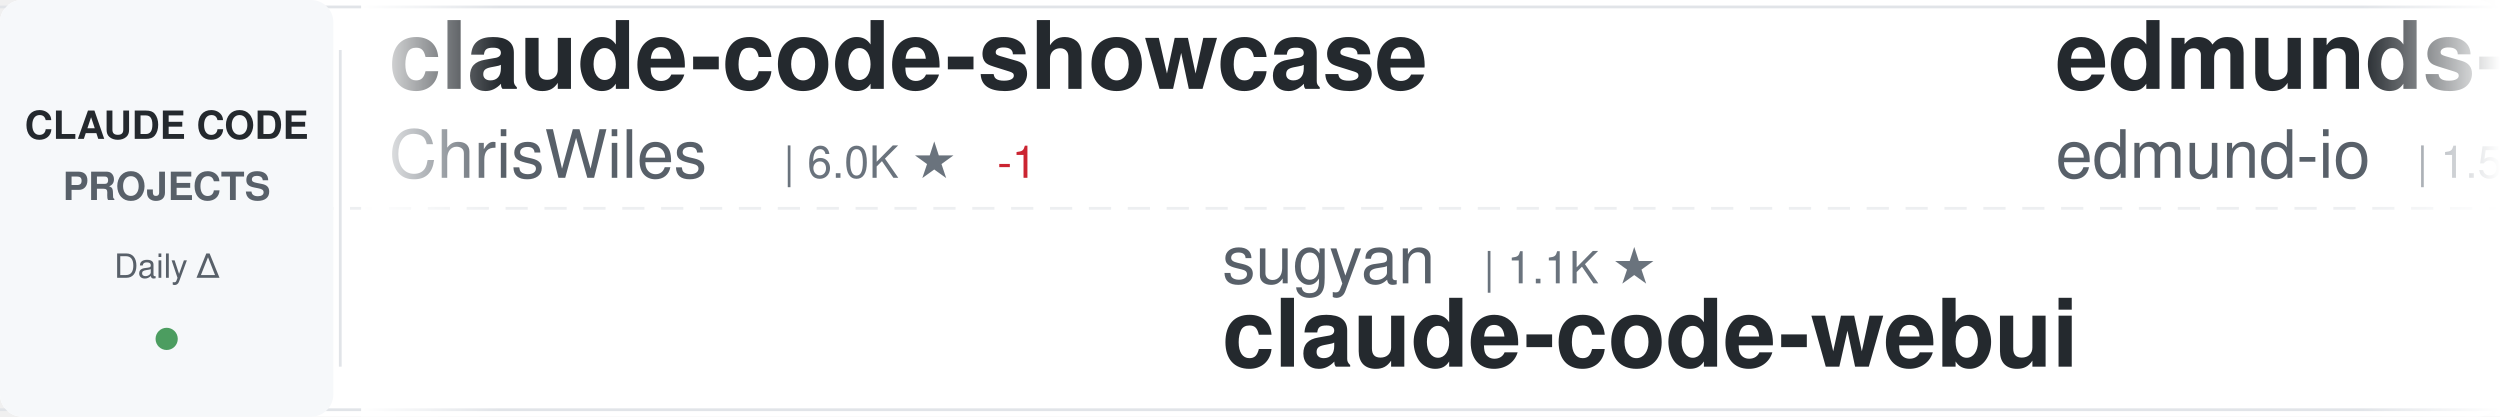
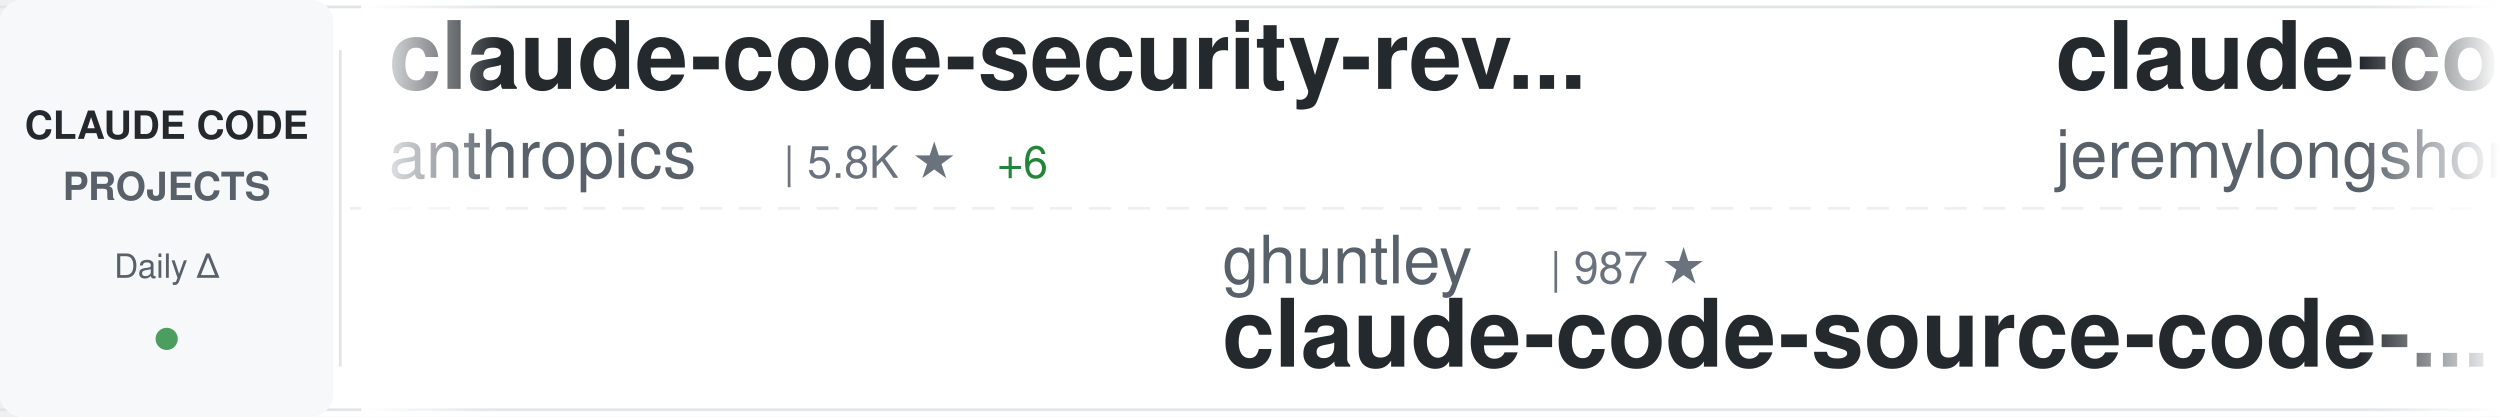
<svg xmlns="http://www.w3.org/2000/svg" width="900" height="150">
  <defs>
    <linearGradient id="awesomeLeftFade" x1="0%" y1="0%" x2="100%" y2="0%">
      <stop offset="0%" style="stop-color:#ffffff;stop-opacity:1" />
      <stop offset="100%" style="stop-color:#ffffff;stop-opacity:0" />
    </linearGradient>
    <linearGradient id="awesomeRightFade" x1="0%" y1="0%" x2="100%" y2="0%">
      <stop offset="0%" style="stop-color:#ffffff;stop-opacity:0" />
      <stop offset="100%" style="stop-color:#ffffff;stop-opacity:1" />
    </linearGradient>
  </defs>
  <rect width="900" height="150" fill="#ffffff" rx="8" />
  <rect x="0" y="2" width="900" height="1" fill="#e1e4e8" />
  <rect x="0" y="147" width="900" height="1" fill="#e1e4e8" />
  <line x1="0" y1="75" x2="900" y2="75" stroke="#e1e4e8" stroke-width="1" stroke-dasharray="8 6" opacity="0.6" />
  <rect x="0" y="0" width="120" height="150" fill="#f6f8fa" rx="8" />
  <text x="60" y="50" font-family="-apple-system, BlinkMacSystemFont, 'Segoe UI', Helvetica, Arial, sans-serif" font-size="14" font-weight="600" fill="#24292e" text-anchor="middle">CLAUDE CODE</text>
  <text x="60" y="72" font-family="-apple-system, BlinkMacSystemFont, 'Segoe UI', Helvetica, Arial, sans-serif" font-size="14" font-weight="600" fill="#586069" text-anchor="middle">PROJECTS</text>
  <text x="60" y="100" font-family="-apple-system, BlinkMacSystemFont, 'Segoe UI', Helvetica, Arial, sans-serif" font-size="12" font-weight="500" fill="#586069" text-anchor="middle">Daily Δ</text>
  <circle cx="60" cy="122" r="4" fill="#22863a" opacity="0.8" />
  <rect x="122" y="18" width="1" height="114" fill="#e1e4e8" />
  <clipPath id="awesomeTickerClip">
    <rect x="130" y="0" width="770" height="150" />
  </clipPath>
  <g clip-path="url(#awesomeTickerClip)">
    <g id="awesomeTickerItems">
      <animateTransform attributeName="transform" attributeType="XML" type="translate" from="0 0" to="-3000 0" dur="54s" repeatCount="indefinite" />
      <g transform="translate(0, 0)">
-         <text x="140" y="32" font-family="-apple-system, BlinkMacSystemFont, 'Segoe UI', Helvetica, Arial, sans-serif" font-size="34" font-weight="600" fill="#24292e">claude-code-showcase</text>
-         <text x="140" y="64" font-family="-apple-system, BlinkMacSystemFont, 'Segoe UI', Helvetica, Arial, sans-serif" font-size="24" font-weight="400" fill="#586069">ChrisWiles</text>
-         <text x="282" y="64" font-family="-apple-system, BlinkMacSystemFont, 'Segoe UI', Helvetica, Arial, sans-serif" font-size="16" font-weight="500" fill="#6a737d">| 6.0K ★</text>
-         <text x="359" y="64" font-family="-apple-system, BlinkMacSystemFont, 'Segoe UI', Helvetica, Arial, sans-serif" font-size="16" font-weight="500" fill="#cb2431"> -1</text>
+         <text x="140" y="32" font-family="-apple-system, BlinkMacSystemFont, 'Segoe UI', Helvetica, Arial, sans-serif" font-size="34" font-weight="600" fill="#24292e">claude-code-security-rev...</text>
+         <text x="140" y="64" font-family="-apple-system, BlinkMacSystemFont, 'Segoe UI', Helvetica, Arial, sans-serif" font-size="24" font-weight="400" fill="#586069">anthropics</text>
+         <text x="282" y="64" font-family="-apple-system, BlinkMacSystemFont, 'Segoe UI', Helvetica, Arial, sans-serif" font-size="16" font-weight="500" fill="#6a737d">| 5.8K ★</text>
+         <text x="359" y="64" font-family="-apple-system, BlinkMacSystemFont, 'Segoe UI', Helvetica, Arial, sans-serif" font-size="16" font-weight="500" fill="#22863a"> +6</text>
      </g>
      <g transform="translate(300, 0)">
-         <text x="140" y="102" font-family="-apple-system, BlinkMacSystemFont, 'Segoe UI', Helvetica, Arial, sans-serif" font-size="24" font-weight="400" fill="#586069">sugyan</text>
-         <text x="234" y="102" font-family="-apple-system, BlinkMacSystemFont, 'Segoe UI', Helvetica, Arial, sans-serif" font-size="16" font-weight="500" fill="#6a737d">| 1.1K ★</text>
-         <text x="140" y="132" font-family="-apple-system, BlinkMacSystemFont, 'Segoe UI', Helvetica, Arial, sans-serif" font-size="34" font-weight="600" fill="#24292e">claude-code-webui</text>
+         <text x="140" y="102" font-family="-apple-system, BlinkMacSystemFont, 'Segoe UI', Helvetica, Arial, sans-serif" font-size="24" font-weight="400" fill="#586069">ghuntley</text>
+         <text x="258" y="102" font-family="-apple-system, BlinkMacSystemFont, 'Segoe UI', Helvetica, Arial, sans-serif" font-size="16" font-weight="500" fill="#6a737d">| 987 ★</text>
+         <text x="140" y="132" font-family="-apple-system, BlinkMacSystemFont, 'Segoe UI', Helvetica, Arial, sans-serif" font-size="34" font-weight="600" fill="#24292e">claude-code-source-code-...</text>
      </g>
      <g transform="translate(600, 0)">
-         <text x="140" y="32" font-family="-apple-system, BlinkMacSystemFont, 'Segoe UI', Helvetica, Arial, sans-serif" font-size="34" font-weight="600" fill="#24292e">edmunds-claude-code</text>
-         <text x="140" y="64" font-family="-apple-system, BlinkMacSystemFont, 'Segoe UI', Helvetica, Arial, sans-serif" font-size="24" font-weight="400" fill="#586069">edmund-io</text>
-         <text x="270" y="64" font-family="-apple-system, BlinkMacSystemFont, 'Segoe UI', Helvetica, Arial, sans-serif" font-size="16" font-weight="500" fill="#6a737d">| 1.5K ★</text>
+         <text x="140" y="32" font-family="-apple-system, BlinkMacSystemFont, 'Segoe UI', Helvetica, Arial, sans-serif" font-size="34" font-weight="600" fill="#24292e">claude-code-plugins-plus...</text>
+         <text x="140" y="64" font-family="-apple-system, BlinkMacSystemFont, 'Segoe UI', Helvetica, Arial, sans-serif" font-size="24" font-weight="400" fill="#586069">jeremylongshore</text>
+         <text x="342" y="64" font-family="-apple-system, BlinkMacSystemFont, 'Segoe UI', Helvetica, Arial, sans-serif" font-size="16" font-weight="500" fill="#6a737d">| 2.6K ★</text>
      </g>
      <g transform="translate(900, 0)">
-         <text x="140" y="102" font-family="-apple-system, BlinkMacSystemFont, 'Segoe UI', Helvetica, Arial, sans-serif" font-size="24" font-weight="400" fill="#586069">frankbria</text>
-         <text x="270" y="102" font-family="-apple-system, BlinkMacSystemFont, 'Segoe UI', Helvetica, Arial, sans-serif" font-size="16" font-weight="500" fill="#6a737d">| 9.6K ★</text>
-         <text x="140" y="132" font-family="-apple-system, BlinkMacSystemFont, 'Segoe UI', Helvetica, Arial, sans-serif" font-size="34" font-weight="600" fill="#24292e">ralph-claude-code</text>
+         <text x="140" y="102" font-family="-apple-system, BlinkMacSystemFont, 'Segoe UI', Helvetica, Arial, sans-serif" font-size="24" font-weight="400" fill="#586069">isboyjc</text>
+         <text x="246" y="102" font-family="-apple-system, BlinkMacSystemFont, 'Segoe UI', Helvetica, Arial, sans-serif" font-size="16" font-weight="500" fill="#6a737d">| 161 ★</text>
+         <text x="140" y="132" font-family="-apple-system, BlinkMacSystemFont, 'Segoe UI', Helvetica, Arial, sans-serif" font-size="34" font-weight="600" fill="#24292e">claude-code</text>
      </g>
      <g transform="translate(1200, 0)">
-         <text x="140" y="32" font-family="-apple-system, BlinkMacSystemFont, 'Segoe UI', Helvetica, Arial, sans-serif" font-size="34" font-weight="600" fill="#24292e">claude-code</text>
-         <text x="140" y="64" font-family="-apple-system, BlinkMacSystemFont, 'Segoe UI', Helvetica, Arial, sans-serif" font-size="24" font-weight="400" fill="#586069">codeaashu</text>
-         <text x="270" y="64" font-family="-apple-system, BlinkMacSystemFont, 'Segoe UI', Helvetica, Arial, sans-serif" font-size="16" font-weight="500" fill="#6a737d">| 3.2K ★</text>
-         <text x="347" y="64" font-family="-apple-system, BlinkMacSystemFont, 'Segoe UI', Helvetica, Arial, sans-serif" font-size="16" font-weight="500" fill="#22863a"> +2</text>
+         <text x="140" y="32" font-family="-apple-system, BlinkMacSystemFont, 'Segoe UI', Helvetica, Arial, sans-serif" font-size="34" font-weight="600" fill="#24292e">skills</text>
+         <text x="140" y="64" font-family="-apple-system, BlinkMacSystemFont, 'Segoe UI', Helvetica, Arial, sans-serif" font-size="24" font-weight="400" fill="#586069">anthropics</text>
+         <text x="282" y="64" font-family="-apple-system, BlinkMacSystemFont, 'Segoe UI', Helvetica, Arial, sans-serif" font-size="16" font-weight="500" fill="#6a737d">| 167.0K ★</text>
+         <text x="377" y="64" font-family="-apple-system, BlinkMacSystemFont, 'Segoe UI', Helvetica, Arial, sans-serif" font-size="16" font-weight="500" fill="#22863a"> +58</text>
      </g>
      <g transform="translate(1500, 0)">
-         <text x="140" y="102" font-family="-apple-system, BlinkMacSystemFont, 'Segoe UI', Helvetica, Arial, sans-serif" font-size="24" font-weight="400" fill="#586069">guanshan</text>
-         <text x="258" y="102" font-family="-apple-system, BlinkMacSystemFont, 'Segoe UI', Helvetica, Arial, sans-serif" font-size="16" font-weight="500" fill="#6a737d">| 61 ★</text>
-         <text x="140" y="132" font-family="-apple-system, BlinkMacSystemFont, 'Segoe UI', Helvetica, Arial, sans-serif" font-size="34" font-weight="600" fill="#24292e">ClaudeCode</text>
+         <text x="140" y="102" font-family="-apple-system, BlinkMacSystemFont, 'Segoe UI', Helvetica, Arial, sans-serif" font-size="24" font-weight="400" fill="#586069">ykdojo</text>
+         <text x="234" y="102" font-family="-apple-system, BlinkMacSystemFont, 'Segoe UI', Helvetica, Arial, sans-serif" font-size="16" font-weight="500" fill="#6a737d">| 9.6K ★</text>
+         <text x="311" y="102" font-family="-apple-system, BlinkMacSystemFont, 'Segoe UI', Helvetica, Arial, sans-serif" font-size="16" font-weight="500" fill="#22863a"> +4</text>
+         <text x="140" y="132" font-family="-apple-system, BlinkMacSystemFont, 'Segoe UI', Helvetica, Arial, sans-serif" font-size="34" font-weight="600" fill="#24292e">claude-code-tips</text>
      </g>
      <g transform="translate(1800, 0)">
-         <text x="140" y="32" font-family="-apple-system, BlinkMacSystemFont, 'Segoe UI', Helvetica, Arial, sans-serif" font-size="34" font-weight="600" fill="#24292e">claude-code</text>
-         <text x="140" y="64" font-family="-apple-system, BlinkMacSystemFont, 'Segoe UI', Helvetica, Arial, sans-serif" font-size="24" font-weight="400" fill="#586069">tanbiralam</text>
-         <text x="282" y="64" font-family="-apple-system, BlinkMacSystemFont, 'Segoe UI', Helvetica, Arial, sans-serif" font-size="16" font-weight="500" fill="#6a737d">| 2.1K ★</text>
+         <text x="140" y="32" font-family="-apple-system, BlinkMacSystemFont, 'Segoe UI', Helvetica, Arial, sans-serif" font-size="34" font-weight="600" fill="#24292e">claude-code-proxy</text>
+         <text x="140" y="64" font-family="-apple-system, BlinkMacSystemFont, 'Segoe UI', Helvetica, Arial, sans-serif" font-size="24" font-weight="400" fill="#586069">1rgs</text>
+         <text x="210" y="64" font-family="-apple-system, BlinkMacSystemFont, 'Segoe UI', Helvetica, Arial, sans-serif" font-size="16" font-weight="500" fill="#6a737d">| 3.7K ★</text>
      </g>
      <g transform="translate(2100, 0)">
-         <text x="140" y="102" font-family="-apple-system, BlinkMacSystemFont, 'Segoe UI', Helvetica, Arial, sans-serif" font-size="24" font-weight="400" fill="#586069">repowise-dev</text>
-         <text x="306" y="102" font-family="-apple-system, BlinkMacSystemFont, 'Segoe UI', Helvetica, Arial, sans-serif" font-size="16" font-weight="500" fill="#6a737d">| 1.2K ★</text>
-         <text x="140" y="132" font-family="-apple-system, BlinkMacSystemFont, 'Segoe UI', Helvetica, Arial, sans-serif" font-size="34" font-weight="600" fill="#24292e">claude-code-prompts</text>
+         <text x="140" y="102" font-family="-apple-system, BlinkMacSystemFont, 'Segoe UI', Helvetica, Arial, sans-serif" font-size="24" font-weight="400" fill="#586069">xu-xiang</text>
+         <text x="258" y="102" font-family="-apple-system, BlinkMacSystemFont, 'Segoe UI', Helvetica, Arial, sans-serif" font-size="16" font-weight="500" fill="#6a737d">| 1.8K ★</text>
+         <text x="335" y="102" font-family="-apple-system, BlinkMacSystemFont, 'Segoe UI', Helvetica, Arial, sans-serif" font-size="16" font-weight="500" fill="#22863a"> +2</text>
+         <text x="140" y="132" font-family="-apple-system, BlinkMacSystemFont, 'Segoe UI', Helvetica, Arial, sans-serif" font-size="34" font-weight="600" fill="#24292e">everything-claude-code-z...</text>
      </g>
      <g transform="translate(2400, 0)">
-         <text x="140" y="32" font-family="-apple-system, BlinkMacSystemFont, 'Segoe UI', Helvetica, Arial, sans-serif" font-size="34" font-weight="600" fill="#24292e">arcads-claude-code</text>
-         <text x="140" y="64" font-family="-apple-system, BlinkMacSystemFont, 'Segoe UI', Helvetica, Arial, sans-serif" font-size="24" font-weight="400" fill="#586069">krusemediallc</text>
-         <text x="318" y="64" font-family="-apple-system, BlinkMacSystemFont, 'Segoe UI', Helvetica, Arial, sans-serif" font-size="16" font-weight="500" fill="#6a737d">| 1.1K ★</text>
-         <text x="395" y="64" font-family="-apple-system, BlinkMacSystemFont, 'Segoe UI', Helvetica, Arial, sans-serif" font-size="16" font-weight="500" fill="#22863a"> +1</text>
+         <text x="140" y="32" font-family="-apple-system, BlinkMacSystemFont, 'Segoe UI', Helvetica, Arial, sans-serif" font-size="34" font-weight="600" fill="#24292e">sc-claude-code-files</text>
+         <text x="140" y="64" font-family="-apple-system, BlinkMacSystemFont, 'Segoe UI', Helvetica, Arial, sans-serif" font-size="24" font-weight="400" fill="#586069">https-deeplearning-ai</text>
+         <text x="414" y="64" font-family="-apple-system, BlinkMacSystemFont, 'Segoe UI', Helvetica, Arial, sans-serif" font-size="16" font-weight="500" fill="#6a737d">| 538 ★</text>
      </g>
      <g transform="translate(2700, 0)">
-         <text x="140" y="102" font-family="-apple-system, BlinkMacSystemFont, 'Segoe UI', Helvetica, Arial, sans-serif" font-size="24" font-weight="400" fill="#586069">RishabhK103</text>
-         <text x="294" y="102" font-family="-apple-system, BlinkMacSystemFont, 'Segoe UI', Helvetica, Arial, sans-serif" font-size="16" font-weight="500" fill="#6a737d">| 106 ★</text>
-         <text x="140" y="132" font-family="-apple-system, BlinkMacSystemFont, 'Segoe UI', Helvetica, Arial, sans-serif" font-size="34" font-weight="600" fill="#24292e">claude-code</text>
+         <text x="140" y="102" font-family="-apple-system, BlinkMacSystemFont, 'Segoe UI', Helvetica, Arial, sans-serif" font-size="24" font-weight="400" fill="#586069">SeemSeam</text>
+         <text x="258" y="102" font-family="-apple-system, BlinkMacSystemFont, 'Segoe UI', Helvetica, Arial, sans-serif" font-size="16" font-weight="500" fill="#6a737d">| 3.4K ★</text>
+         <text x="335" y="102" font-family="-apple-system, BlinkMacSystemFont, 'Segoe UI', Helvetica, Arial, sans-serif" font-size="16" font-weight="500" fill="#22863a"> +4</text>
+         <text x="140" y="132" font-family="-apple-system, BlinkMacSystemFont, 'Segoe UI', Helvetica, Arial, sans-serif" font-size="34" font-weight="600" fill="#24292e">claude_codex_bridge</text>
      </g>
      <g transform="translate(3000, 0)">
-         <text x="140" y="32" font-family="-apple-system, BlinkMacSystemFont, 'Segoe UI', Helvetica, Arial, sans-serif" font-size="34" font-weight="600" fill="#24292e">claude-code-showcase</text>
-         <text x="140" y="64" font-family="-apple-system, BlinkMacSystemFont, 'Segoe UI', Helvetica, Arial, sans-serif" font-size="24" font-weight="400" fill="#586069">ChrisWiles</text>
-         <text x="282" y="64" font-family="-apple-system, BlinkMacSystemFont, 'Segoe UI', Helvetica, Arial, sans-serif" font-size="16" font-weight="500" fill="#6a737d">| 6.0K ★</text>
-         <text x="359" y="64" font-family="-apple-system, BlinkMacSystemFont, 'Segoe UI', Helvetica, Arial, sans-serif" font-size="16" font-weight="500" fill="#cb2431"> -1</text>
+         <text x="140" y="32" font-family="-apple-system, BlinkMacSystemFont, 'Segoe UI', Helvetica, Arial, sans-serif" font-size="34" font-weight="600" fill="#24292e">claude-code-security-rev...</text>
+         <text x="140" y="64" font-family="-apple-system, BlinkMacSystemFont, 'Segoe UI', Helvetica, Arial, sans-serif" font-size="24" font-weight="400" fill="#586069">anthropics</text>
+         <text x="282" y="64" font-family="-apple-system, BlinkMacSystemFont, 'Segoe UI', Helvetica, Arial, sans-serif" font-size="16" font-weight="500" fill="#6a737d">| 5.8K ★</text>
+         <text x="359" y="64" font-family="-apple-system, BlinkMacSystemFont, 'Segoe UI', Helvetica, Arial, sans-serif" font-size="16" font-weight="500" fill="#22863a"> +6</text>
      </g>
      <g transform="translate(3300, 0)">
-         <text x="140" y="102" font-family="-apple-system, BlinkMacSystemFont, 'Segoe UI', Helvetica, Arial, sans-serif" font-size="24" font-weight="400" fill="#586069">sugyan</text>
-         <text x="234" y="102" font-family="-apple-system, BlinkMacSystemFont, 'Segoe UI', Helvetica, Arial, sans-serif" font-size="16" font-weight="500" fill="#6a737d">| 1.1K ★</text>
-         <text x="140" y="132" font-family="-apple-system, BlinkMacSystemFont, 'Segoe UI', Helvetica, Arial, sans-serif" font-size="34" font-weight="600" fill="#24292e">claude-code-webui</text>
+         <text x="140" y="102" font-family="-apple-system, BlinkMacSystemFont, 'Segoe UI', Helvetica, Arial, sans-serif" font-size="24" font-weight="400" fill="#586069">ghuntley</text>
+         <text x="258" y="102" font-family="-apple-system, BlinkMacSystemFont, 'Segoe UI', Helvetica, Arial, sans-serif" font-size="16" font-weight="500" fill="#6a737d">| 987 ★</text>
+         <text x="140" y="132" font-family="-apple-system, BlinkMacSystemFont, 'Segoe UI', Helvetica, Arial, sans-serif" font-size="34" font-weight="600" fill="#24292e">claude-code-source-code-...</text>
      </g>
      <g transform="translate(3600, 0)">
-         <text x="140" y="32" font-family="-apple-system, BlinkMacSystemFont, 'Segoe UI', Helvetica, Arial, sans-serif" font-size="34" font-weight="600" fill="#24292e">edmunds-claude-code</text>
-         <text x="140" y="64" font-family="-apple-system, BlinkMacSystemFont, 'Segoe UI', Helvetica, Arial, sans-serif" font-size="24" font-weight="400" fill="#586069">edmund-io</text>
-         <text x="270" y="64" font-family="-apple-system, BlinkMacSystemFont, 'Segoe UI', Helvetica, Arial, sans-serif" font-size="16" font-weight="500" fill="#6a737d">| 1.5K ★</text>
+         <text x="140" y="32" font-family="-apple-system, BlinkMacSystemFont, 'Segoe UI', Helvetica, Arial, sans-serif" font-size="34" font-weight="600" fill="#24292e">claude-code-plugins-plus...</text>
+         <text x="140" y="64" font-family="-apple-system, BlinkMacSystemFont, 'Segoe UI', Helvetica, Arial, sans-serif" font-size="24" font-weight="400" fill="#586069">jeremylongshore</text>
+         <text x="342" y="64" font-family="-apple-system, BlinkMacSystemFont, 'Segoe UI', Helvetica, Arial, sans-serif" font-size="16" font-weight="500" fill="#6a737d">| 2.6K ★</text>
      </g>
      <g transform="translate(3900, 0)">
-         <text x="140" y="102" font-family="-apple-system, BlinkMacSystemFont, 'Segoe UI', Helvetica, Arial, sans-serif" font-size="24" font-weight="400" fill="#586069">frankbria</text>
-         <text x="270" y="102" font-family="-apple-system, BlinkMacSystemFont, 'Segoe UI', Helvetica, Arial, sans-serif" font-size="16" font-weight="500" fill="#6a737d">| 9.6K ★</text>
-         <text x="140" y="132" font-family="-apple-system, BlinkMacSystemFont, 'Segoe UI', Helvetica, Arial, sans-serif" font-size="34" font-weight="600" fill="#24292e">ralph-claude-code</text>
+         <text x="140" y="102" font-family="-apple-system, BlinkMacSystemFont, 'Segoe UI', Helvetica, Arial, sans-serif" font-size="24" font-weight="400" fill="#586069">isboyjc</text>
+         <text x="246" y="102" font-family="-apple-system, BlinkMacSystemFont, 'Segoe UI', Helvetica, Arial, sans-serif" font-size="16" font-weight="500" fill="#6a737d">| 161 ★</text>
+         <text x="140" y="132" font-family="-apple-system, BlinkMacSystemFont, 'Segoe UI', Helvetica, Arial, sans-serif" font-size="34" font-weight="600" fill="#24292e">claude-code</text>
      </g>
    </g>
  </g>
  <rect x="130" y="0" width="50" height="150" fill="url(#awesomeLeftFade)" />
  <rect x="850" y="0" width="50" height="150" fill="url(#awesomeRightFade)" />
</svg>
